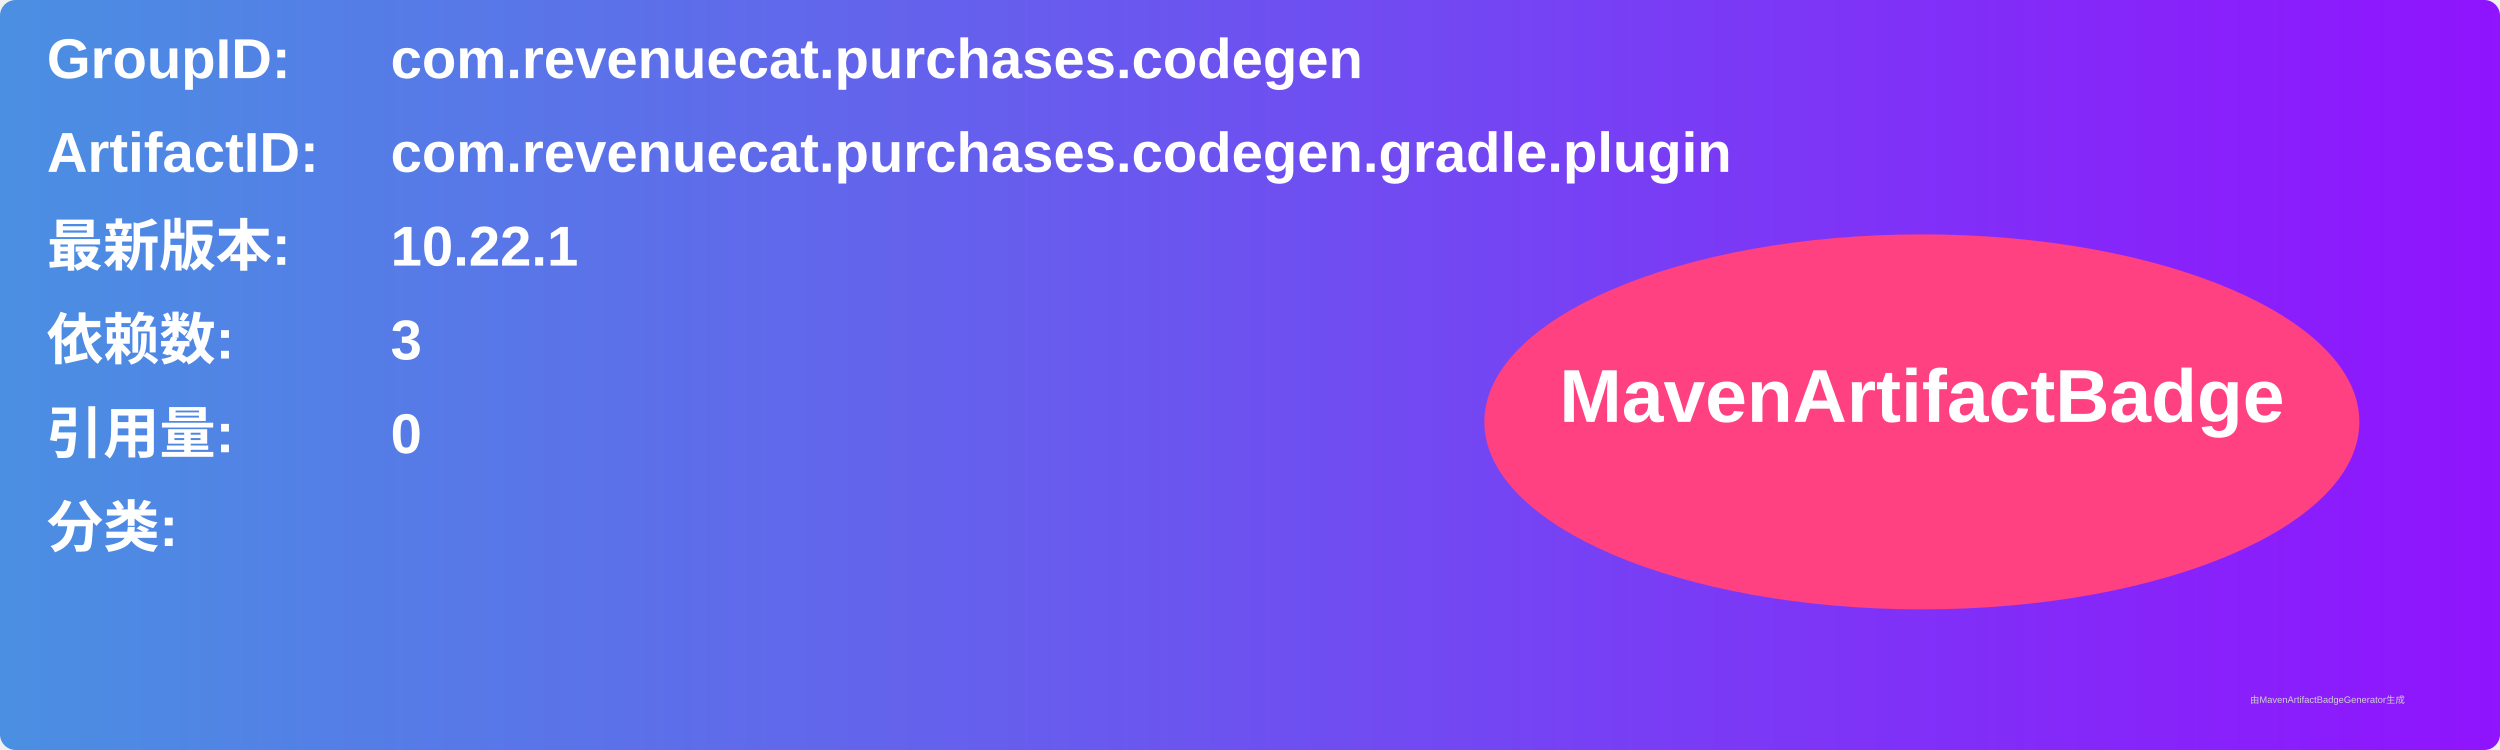
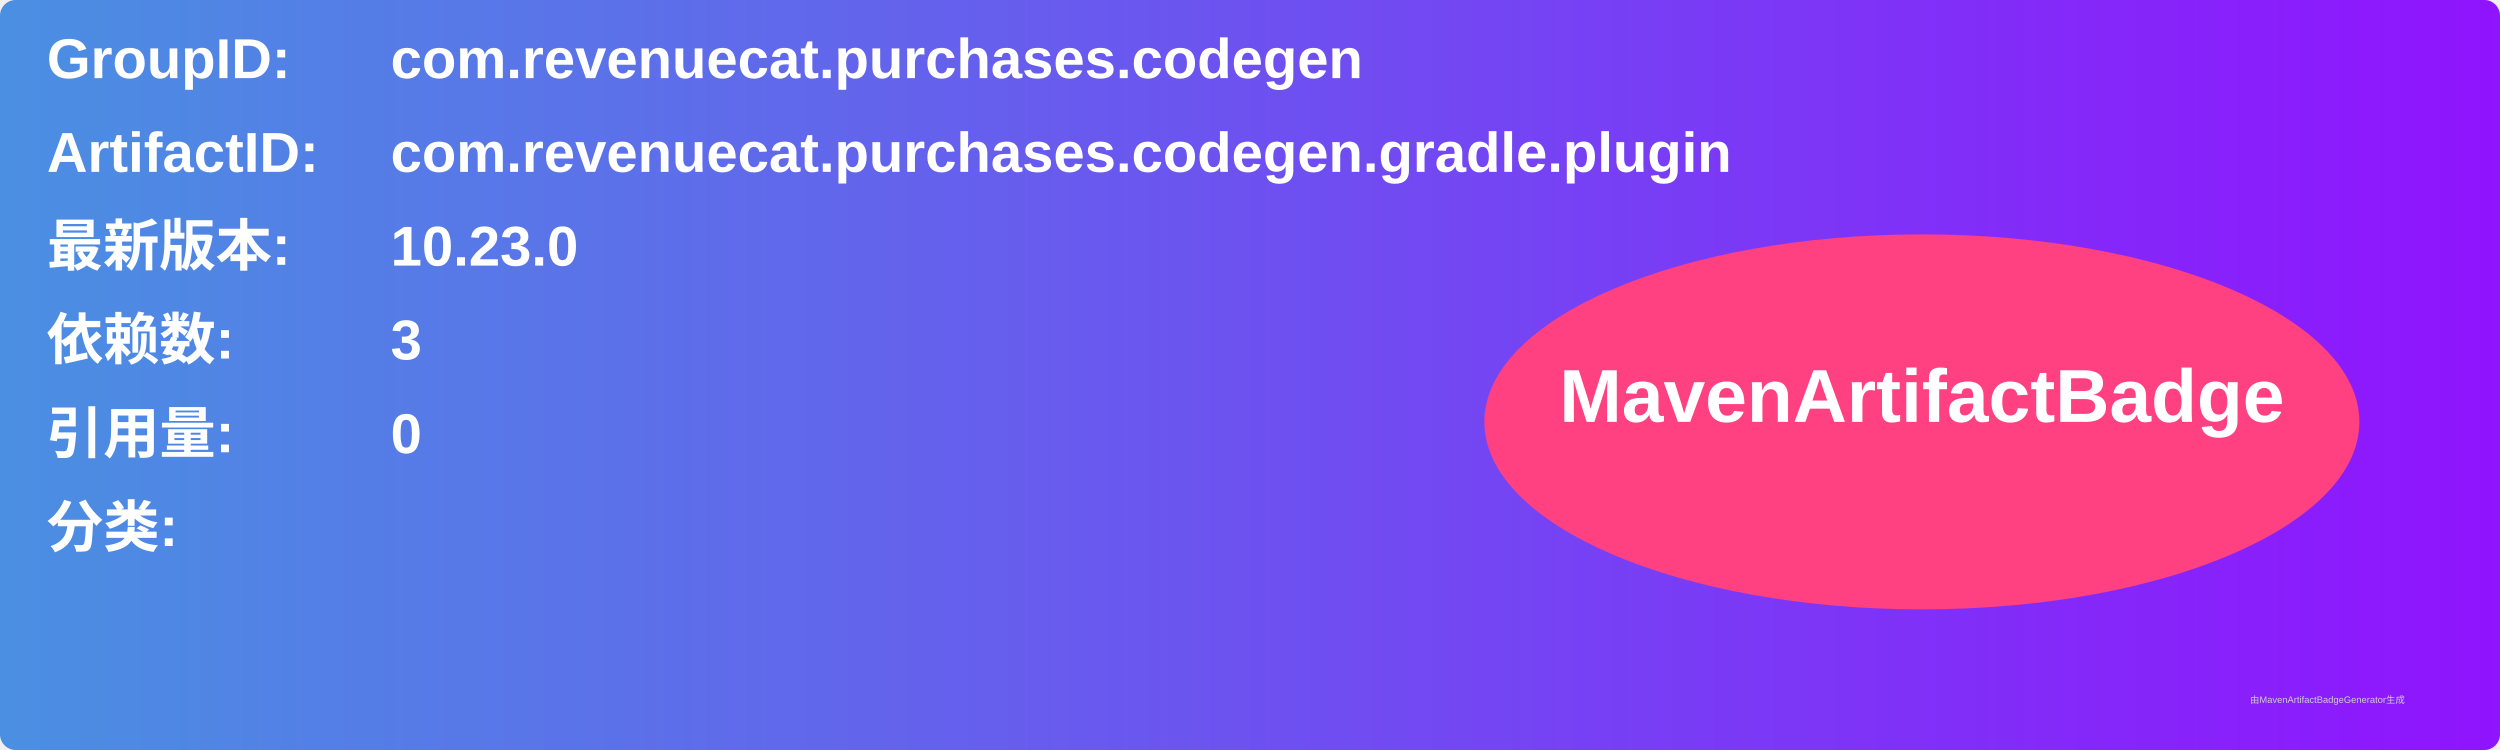
<svg xmlns="http://www.w3.org/2000/svg" width="800" height="240" viewBox="0 0 800 240">
  <linearGradient id="grad" x1="0%" y1="0%" x2="100%" y2="0%">
    <stop offset="0%" stop-color="#4a90e2" />
    <stop offset="100%" stop-color="#9013fe" />
  </linearGradient>
  <rect width="100%" height="100%" rx="5" ry="5" fill="url(#grad)" />
  <g transform="translate(15, 15)">
    <text x="0" y="10" font-family="Arial" font-size="18" fill="white" font-weight="bold" width="260">GroupID:</text>
    <text x="110" y="10" font-family="Arial" font-size="18" fill="white" font-weight="bold" width="460">com.revenuecat.purchases.codegen</text>
    <text x="0" y="40" font-family="Arial" font-size="18" fill="white" font-weight="bold" width="260">ArtifactID:</text>
    <text x="110" y="40" font-family="Arial" font-size="18" fill="white" font-weight="bold" width="460">com.revenuecat.purchases.codegen.gradle.plugin</text>
    <text x="0" y="70" font-family="Arial" font-size="18" fill="white" font-weight="bold">最新版本:</text>
    <text x="110" y="70" font-family="Arial" font-size="18" fill="white" font-weight="bold">
-       <tspan font-weight="bold">10.22.1</tspan>
+       <tspan font-weight="bold">10.23.0</tspan>
    </text>
    <text x="0" y="100" font-family="Arial" font-size="18" fill="white" font-weight="bold">依赖数: </text>
    <text x="110" y="100" font-family="Arial" font-size="18" fill="white">
      <tspan font-weight="bold">3</tspan>
    </text>
    <text x="0" y="130" font-family="Arial" font-size="18" fill="white" font-weight="bold">引用量: </text>
    <text x="110" y="130" font-family="Arial" font-size="18" fill="white">
      <tspan font-weight="bold">0</tspan>
    </text>
    <text x="0" y="160" font-family="Arial" font-size="18" fill="white" font-weight="bold">分类:</text>
    <text x="10" y="190" font-family="Arial" font-size="10" fill="white">
      <tspan font-weight="bold" />
    </text>
    <ellipse cx="600" cy="120" rx="140" ry="60" fill="#ff4081" />
    <text x="600" y="120" text-anchor="middle" font-family="Arial" font-size="24" fill="white" font-weight="bold">MavenArtifactBadge</text>
  </g>
  <text x="720" y="225" font-family="Arial" font-size="3" fill="#d0d0d0">由MavenArtifactBadgeGenerator生成</text>
</svg>
